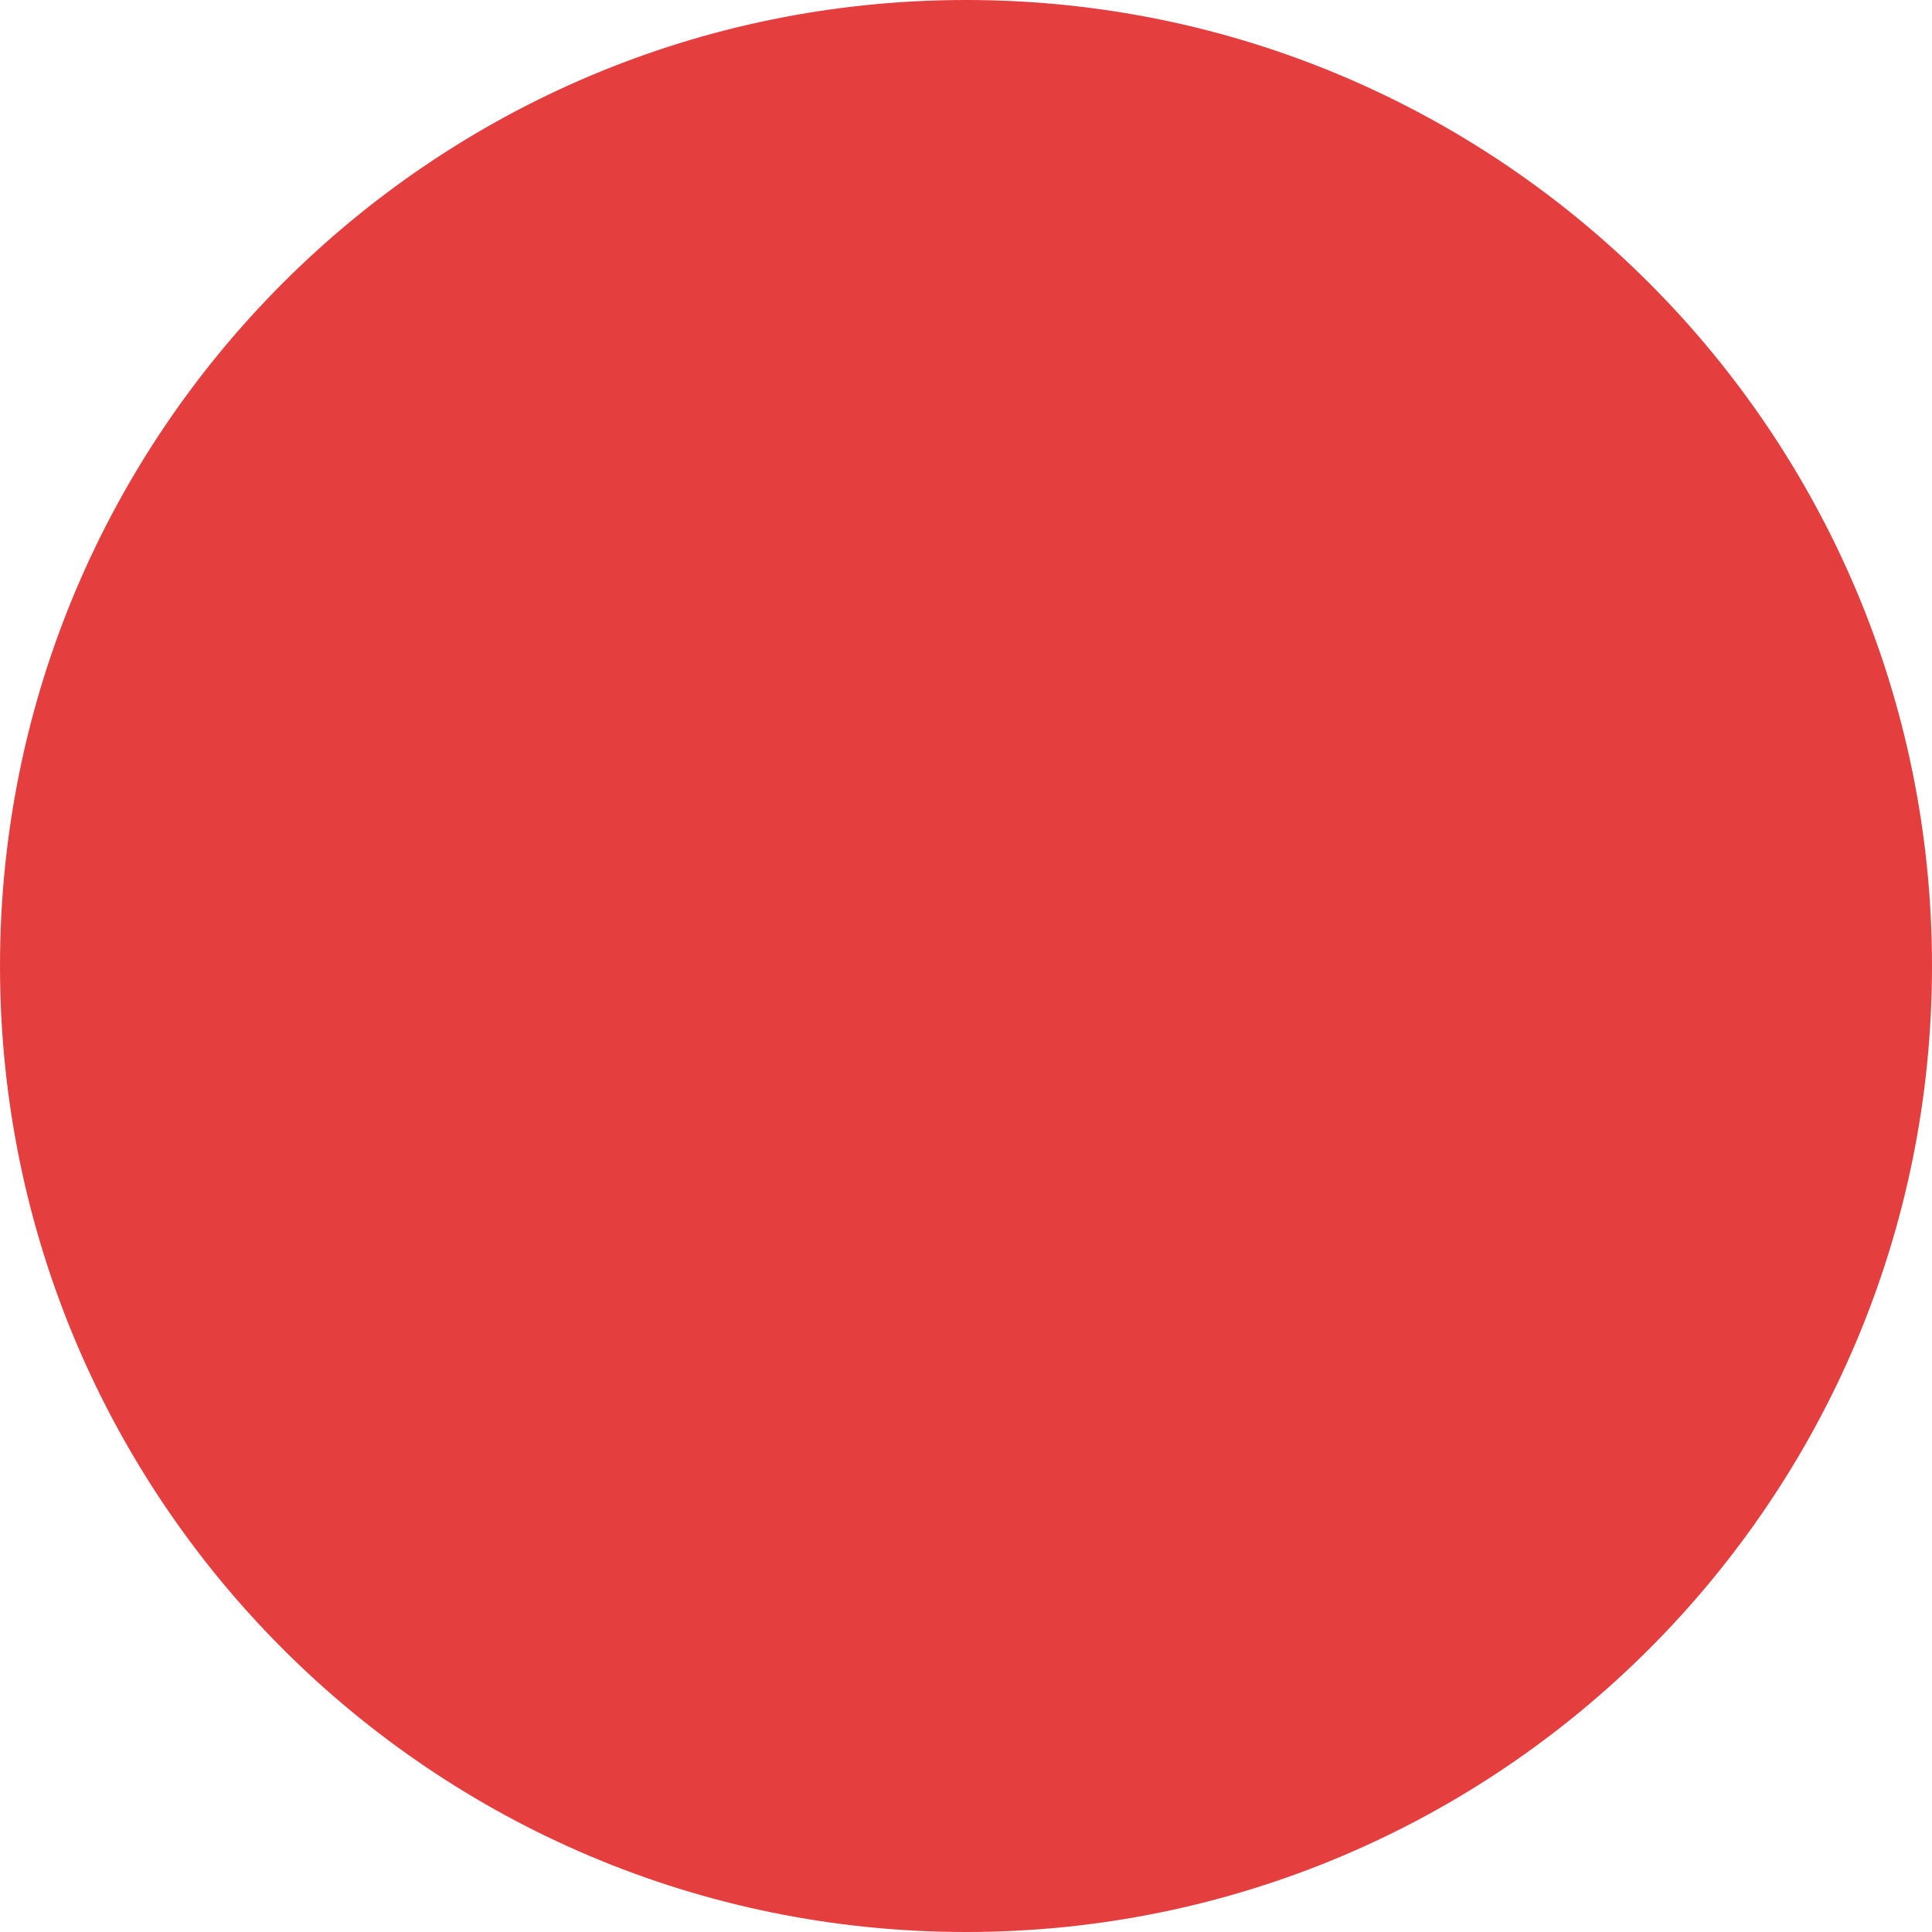
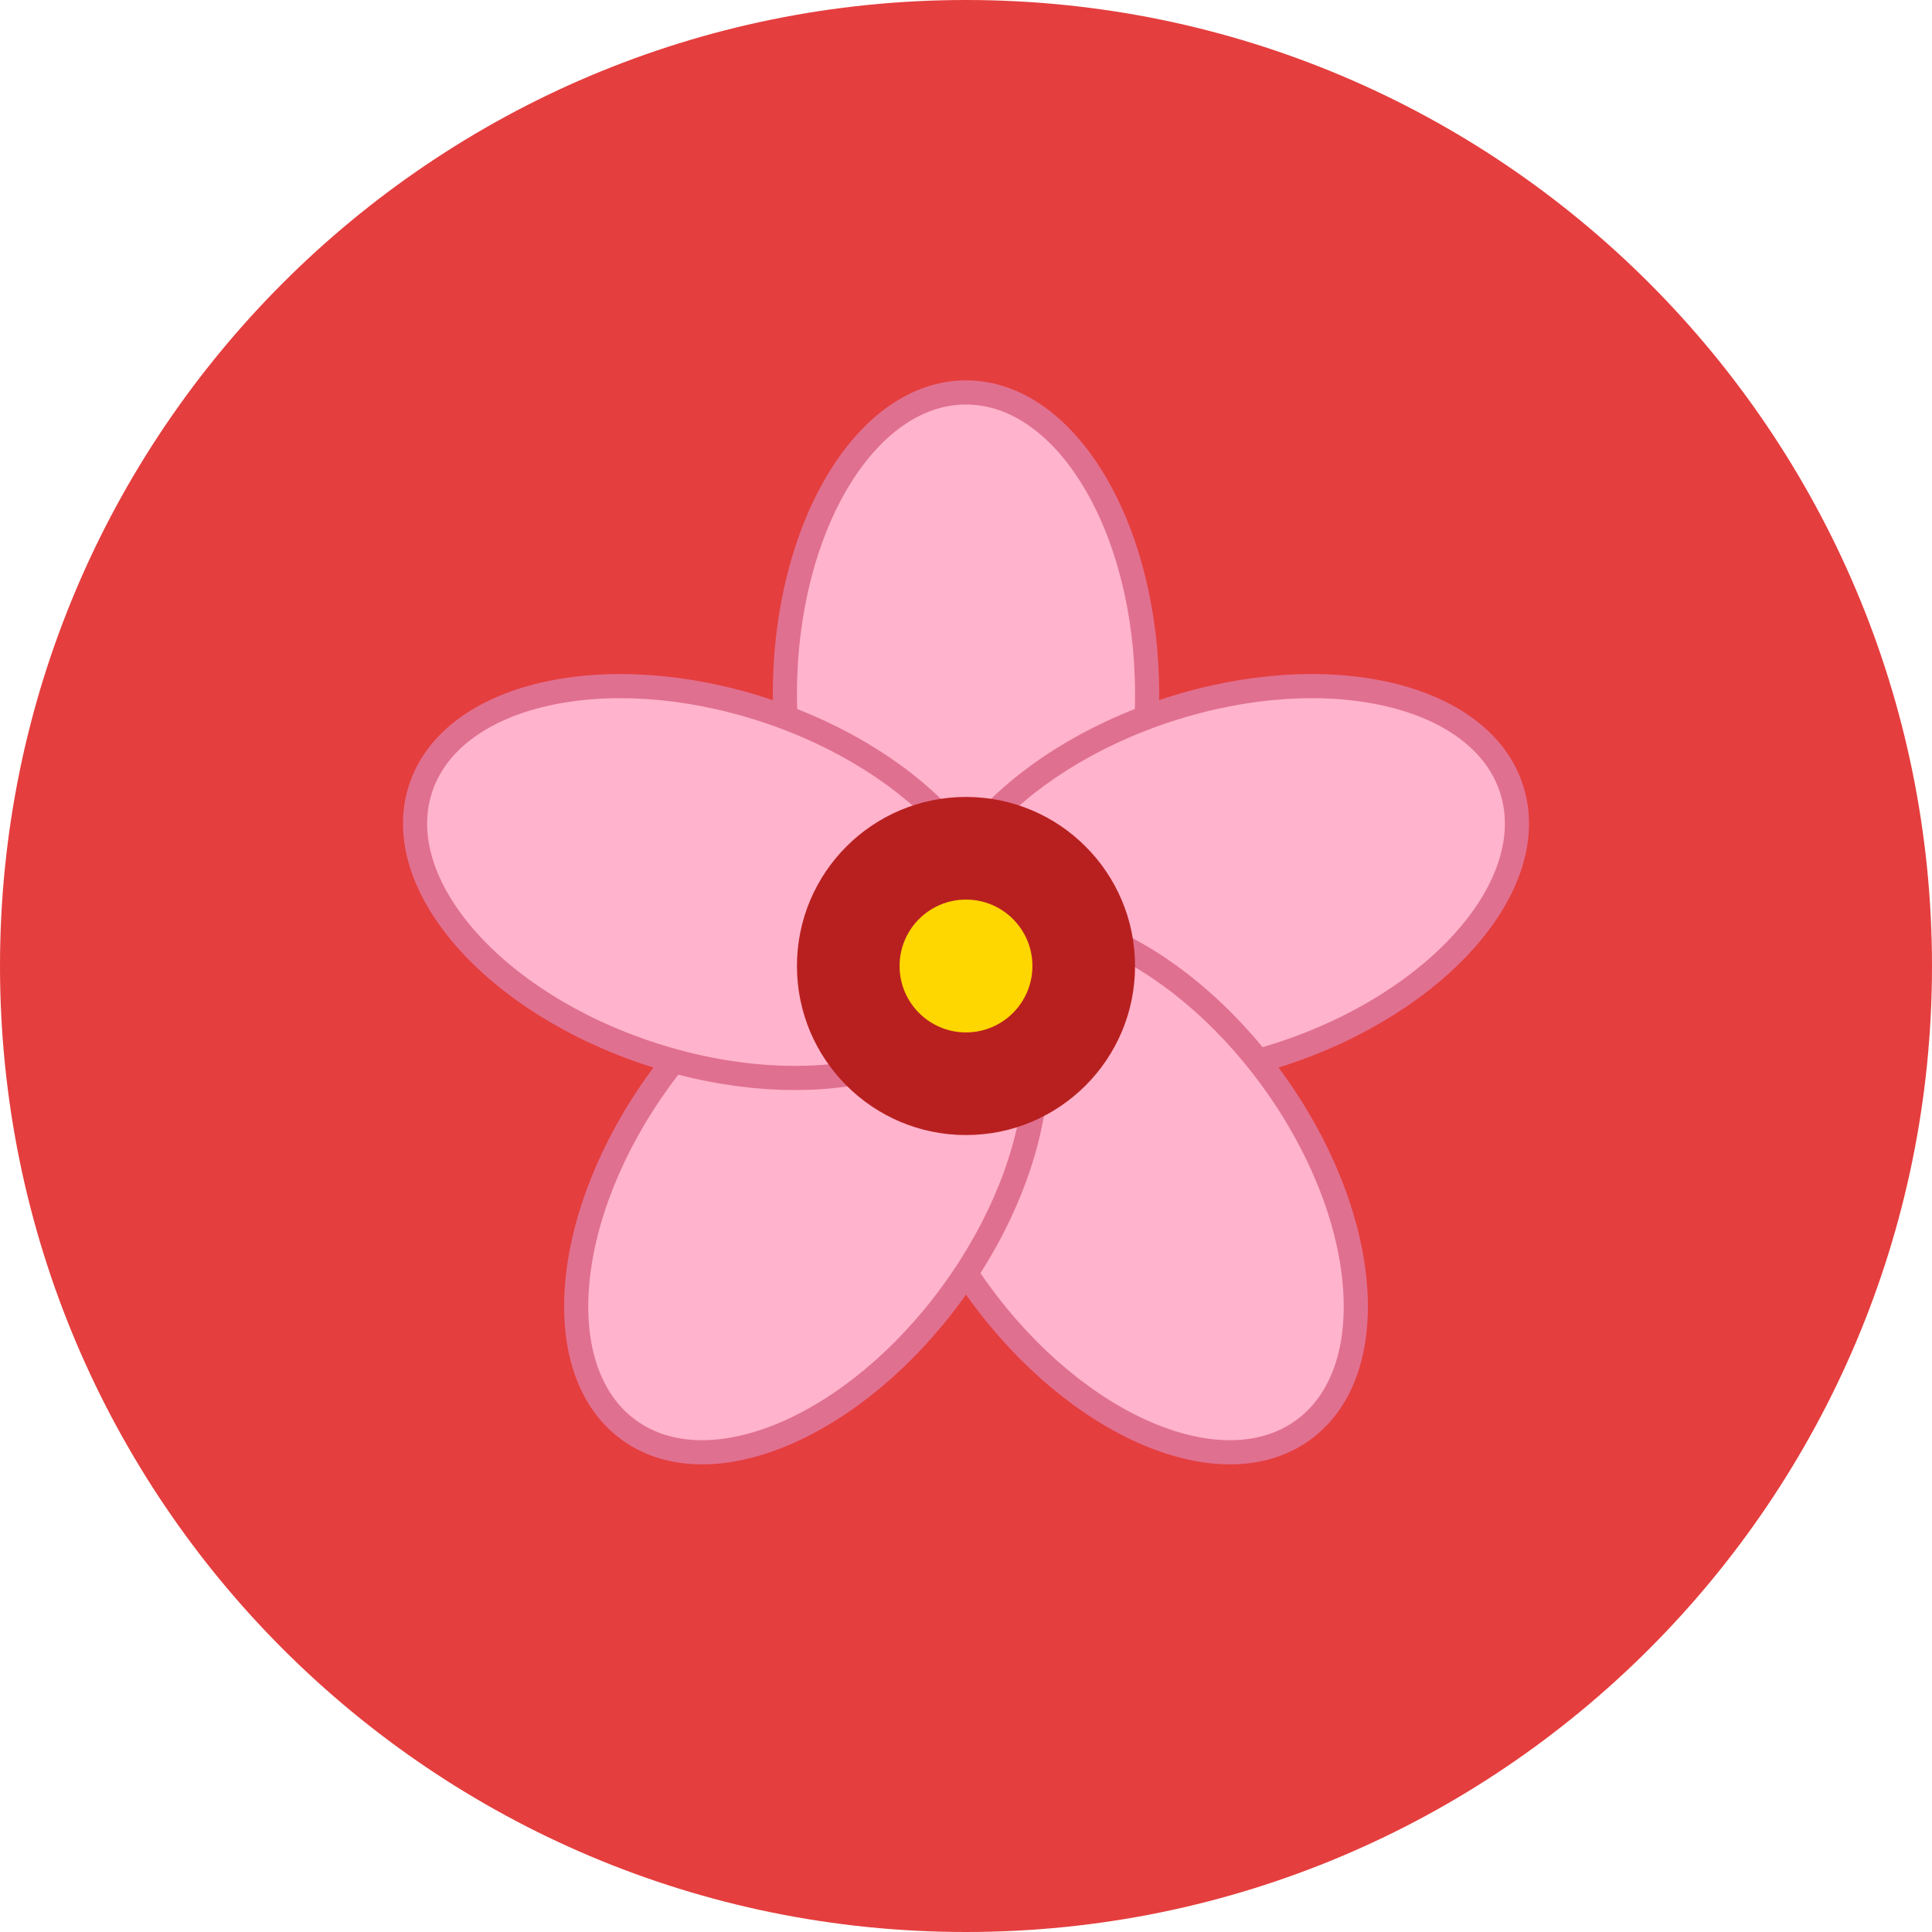
<svg xmlns="http://www.w3.org/2000/svg" viewBox="0 0 32 32">
  <circle cx="16" cy="16" r="16" fill="#e53e3e" />
+   <g fill="#ffb3cc" stroke="#e07090" stroke-width="0.4">
+     <ellipse cx="16" cy="11.5" rx="3" ry="5" transform="rotate(0 16 16)" />
+     <ellipse cx="16" cy="11.5" rx="3" ry="5" transform="rotate(72 16 16)" />
+     <ellipse cx="16" cy="11.5" rx="3" ry="5" transform="rotate(144 16 16)" />
+     <ellipse cx="16" cy="11.5" rx="3" ry="5" transform="rotate(216 16 16)" />
+     <ellipse cx="16" cy="11.5" rx="3" ry="5" transform="rotate(288 16 16)" />
+   </g>
+   <circle cx="16" cy="16" r="2.8" fill="#b82020" />
+   <circle cx="16" cy="16" r="1.1" fill="#ffd700" />
</svg>
